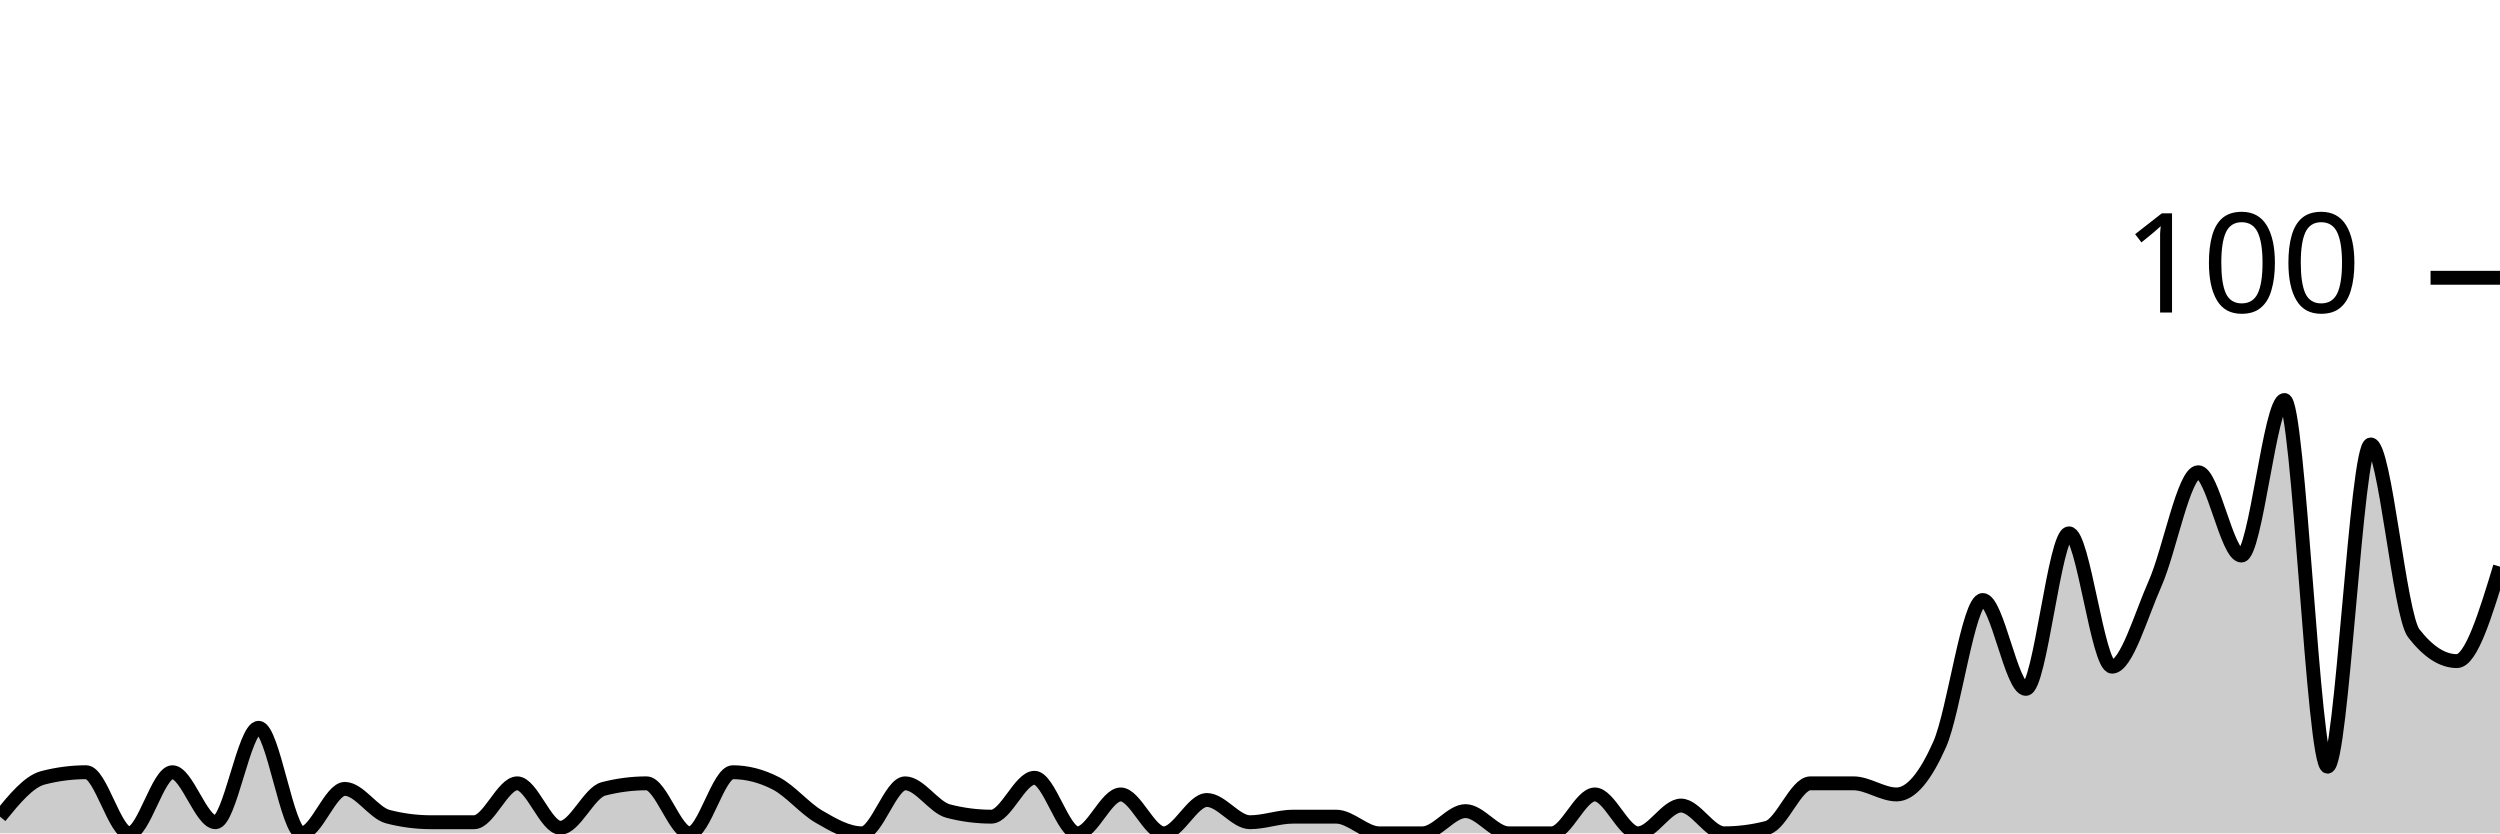
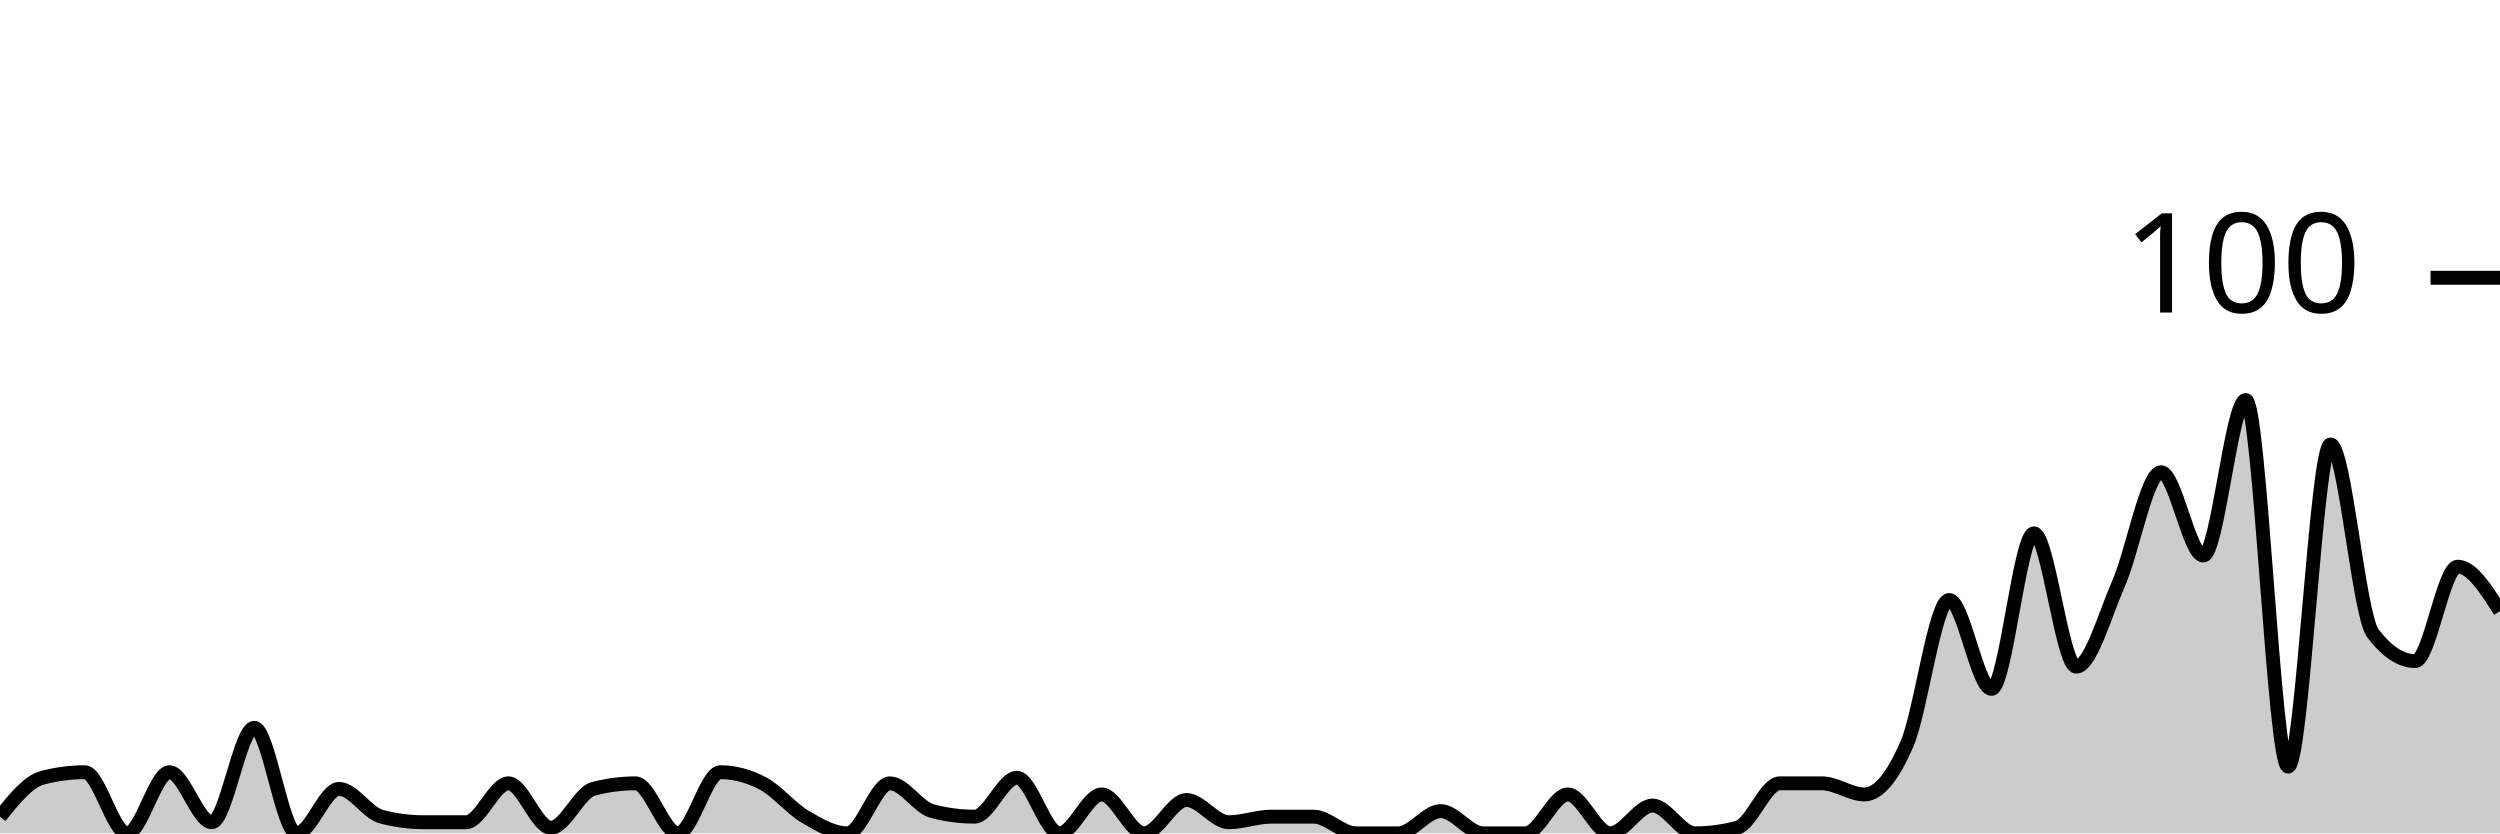
<svg xmlns="http://www.w3.org/2000/svg" viewBox="0 0 180 60">
  <g transform="translate(0,20)">
-     <path class="area" fill="rgba(0, 0, 0, 0.2)" d="M0,38.8C1.034,37.533,2.069,36.267,3.103,36C4.138,35.733,5.172,35.6,6.207,35.6C7.241,35.6,8.276,40,9.31,40C10.345,40,11.379,35.6,12.414,35.6C13.448,35.6,14.483,39.2,15.517,39.2C16.552,39.2,17.586,32.4,18.621,32.4C19.655,32.4,20.69,40,21.724,40C22.759,40,23.793,36.8,24.828,36.8C25.862,36.8,26.897,38.533,27.931,38.8C28.966,39.067,30,39.2,31.034,39.2C32.069,39.2,33.103,39.2,34.138,39.2C35.172,39.2,36.207,36.4,37.241,36.4C38.276,36.4,39.31,39.6,40.345,39.6C41.379,39.6,42.414,37.067,43.448,36.8C44.483,36.533,45.517,36.4,46.552,36.4C47.586,36.4,48.621,40,49.655,40C50.69,40,51.724,35.6,52.759,35.6C53.793,35.6,54.828,35.867,55.862,36.4C56.897,36.933,57.931,38.2,58.966,38.8C60,39.4,61.034,40,62.069,40C63.103,40,64.138,36.4,65.172,36.4C66.207,36.4,67.241,38.133,68.276,38.4C69.31,38.667,70.345,38.8,71.379,38.8C72.414,38.8,73.448,36,74.483,36C75.517,36,76.552,40,77.586,40C78.621,40,79.655,37.2,80.69,37.2C81.724,37.2,82.759,40,83.793,40C84.828,40,85.862,37.6,86.897,37.6C87.931,37.6,88.966,39.2,90,39.2C91.034,39.2,92.069,38.8,93.103,38.8C94.138,38.8,95.172,38.8,96.207,38.8C97.241,38.8,98.276,40,99.31,40C100.345,40,101.379,40,102.414,40C103.448,40,104.483,38.4,105.517,38.4C106.552,38.4,107.586,40,108.621,40C109.655,40,110.69,40,111.724,40C112.759,40,113.793,37.2,114.828,37.2C115.862,37.2,116.897,40,117.931,40C118.966,40,120,38,121.034,38C122.069,38,123.103,40,124.138,40C125.172,40,126.207,39.867,127.241,39.6C128.276,39.333,129.31,36.4,130.345,36.4C131.379,36.4,132.414,36.4,133.448,36.4C134.483,36.4,135.517,37.2,136.552,37.2C137.586,37.2,138.621,35.933,139.655,33.6C140.69,31.267,141.724,23.2,142.759,23.2C143.793,23.2,144.828,29.6,145.862,29.6C146.897,29.6,147.931,18.4,148.966,18.4C150,18.4,151.034,28,152.069,28C153.103,28,154.138,24.333,155.172,22C156.207,19.667,157.241,14,158.276,14C159.31,14,160.345,20,161.379,20C162.414,20,163.448,8.8,164.483,8.8C165.517,8.8,166.552,35.2,167.586,35.2C168.621,35.2,169.655,12,170.69,12C171.724,12,172.759,24.267,173.793,25.6C174.828,26.933,175.862,27.6,176.897,27.6C177.931,27.6,178.966,24.2,180,20.8L180,40C178.966,40,177.931,40,176.897,40C175.862,40,174.828,40,173.793,40C172.759,40,171.724,40,170.69,40C169.655,40,168.621,40,167.586,40C166.552,40,165.517,40,164.483,40C163.448,40,162.414,40,161.379,40C160.345,40,159.31,40,158.276,40C157.241,40,156.207,40,155.172,40C154.138,40,153.103,40,152.069,40C151.034,40,150,40,148.966,40C147.931,40,146.897,40,145.862,40C144.828,40,143.793,40,142.759,40C141.724,40,140.69,40,139.655,40C138.621,40,137.586,40,136.552,40C135.517,40,134.483,40,133.448,40C132.414,40,131.379,40,130.345,40C129.31,40,128.276,40,127.241,40C126.207,40,125.172,40,124.138,40C123.103,40,122.069,40,121.034,40C120,40,118.966,40,117.931,40C116.897,40,115.862,40,114.828,40C113.793,40,112.759,40,111.724,40C110.69,40,109.655,40,108.621,40C107.586,40,106.552,40,105.517,40C104.483,40,103.448,40,102.414,40C101.379,40,100.345,40,99.31,40C98.276,40,97.241,40,96.207,40C95.172,40,94.138,40,93.103,40C92.069,40,91.034,40,90,40C88.966,40,87.931,40,86.897,40C85.862,40,84.828,40,83.793,40C82.759,40,81.724,40,80.69,40C79.655,40,78.621,40,77.586,40C76.552,40,75.517,40,74.483,40C73.448,40,72.414,40,71.379,40C70.345,40,69.31,40,68.276,40C67.241,40,66.207,40,65.172,40C64.138,40,63.103,40,62.069,40C61.034,40,60,40,58.966,40C57.931,40,56.897,40,55.862,40C54.828,40,53.793,40,52.759,40C51.724,40,50.69,40,49.655,40C48.621,40,47.586,40,46.552,40C45.517,40,44.483,40,43.448,40C42.414,40,41.379,40,40.345,40C39.31,40,38.276,40,37.241,40C36.207,40,35.172,40,34.138,40C33.103,40,32.069,40,31.034,40C30,40,28.966,40,27.931,40C26.897,40,25.862,40,24.828,40C23.793,40,22.759,40,21.724,40C20.69,40,19.655,40,18.621,40C17.586,40,16.552,40,15.517,40C14.483,40,13.448,40,12.414,40C11.379,40,10.345,40,9.31,40C8.276,40,7.241,40,6.207,40C5.172,40,4.138,40,3.103,40C2.069,40,1.034,40,0,40Z" />
-     <path class="line" stroke="black" fill="none" d="M0,38.8C1.034,37.533,2.069,36.267,3.103,36C4.138,35.733,5.172,35.6,6.207,35.6C7.241,35.6,8.276,40,9.31,40C10.345,40,11.379,35.6,12.414,35.6C13.448,35.6,14.483,39.2,15.517,39.2C16.552,39.2,17.586,32.4,18.621,32.4C19.655,32.4,20.69,40,21.724,40C22.759,40,23.793,36.8,24.828,36.8C25.862,36.8,26.897,38.533,27.931,38.8C28.966,39.067,30,39.2,31.034,39.2C32.069,39.2,33.103,39.2,34.138,39.2C35.172,39.2,36.207,36.4,37.241,36.4C38.276,36.4,39.31,39.6,40.345,39.6C41.379,39.6,42.414,37.067,43.448,36.8C44.483,36.533,45.517,36.4,46.552,36.4C47.586,36.4,48.621,40,49.655,40C50.69,40,51.724,35.6,52.759,35.6C53.793,35.6,54.828,35.867,55.862,36.4C56.897,36.933,57.931,38.2,58.966,38.8C60,39.4,61.034,40,62.069,40C63.103,40,64.138,36.4,65.172,36.4C66.207,36.4,67.241,38.133,68.276,38.4C69.31,38.667,70.345,38.8,71.379,38.8C72.414,38.8,73.448,36,74.483,36C75.517,36,76.552,40,77.586,40C78.621,40,79.655,37.2,80.69,37.2C81.724,37.2,82.759,40,83.793,40C84.828,40,85.862,37.6,86.897,37.6C87.931,37.6,88.966,39.2,90,39.2C91.034,39.2,92.069,38.8,93.103,38.8C94.138,38.8,95.172,38.8,96.207,38.8C97.241,38.8,98.276,40,99.31,40C100.345,40,101.379,40,102.414,40C103.448,40,104.483,38.4,105.517,38.4C106.552,38.4,107.586,40,108.621,40C109.655,40,110.69,40,111.724,40C112.759,40,113.793,37.2,114.828,37.2C115.862,37.2,116.897,40,117.931,40C118.966,40,120,38,121.034,38C122.069,38,123.103,40,124.138,40C125.172,40,126.207,39.867,127.241,39.6C128.276,39.333,129.31,36.4,130.345,36.4C131.379,36.4,132.414,36.4,133.448,36.4C134.483,36.4,135.517,37.2,136.552,37.2C137.586,37.2,138.621,35.933,139.655,33.6C140.69,31.267,141.724,23.2,142.759,23.2C143.793,23.2,144.828,29.6,145.862,29.6C146.897,29.6,147.931,18.4,148.966,18.4C150,18.4,151.034,28,152.069,28C153.103,28,154.138,24.333,155.172,22C156.207,19.667,157.241,14,158.276,14C159.31,14,160.345,20,161.379,20C162.414,20,163.448,8.8,164.483,8.8C165.517,8.8,166.552,35.2,167.586,35.2C168.621,35.2,169.655,12,170.69,12C171.724,12,172.759,24.267,173.793,25.6C174.828,26.933,175.862,27.6,176.897,27.6C177.931,27.6,178.966,24.2,180,20.8" />
+     <path class="area" fill="rgba(0, 0, 0, 0.2)" d="M0,38.8C1.017,37.533,2.034,36.267,3.051,36C4.068,35.733,5.085,35.6,6.102,35.6C7.119,35.6,8.136,40,9.153,40C10.169,40,11.186,35.6,12.203,35.6C13.22,35.6,14.237,39.2,15.254,39.2C16.271,39.2,17.288,32.4,18.305,32.4C19.322,32.4,20.339,40,21.356,40C22.373,40,23.39,36.8,24.407,36.8C25.424,36.8,26.441,38.533,27.458,38.8C28.475,39.067,29.492,39.2,30.508,39.2C31.525,39.2,32.542,39.2,33.559,39.2C34.576,39.2,35.593,36.4,36.61,36.4C37.627,36.4,38.644,39.6,39.661,39.6C40.678,39.6,41.695,37.067,42.712,36.8C43.729,36.533,44.746,36.4,45.763,36.4C46.78,36.4,47.797,40,48.814,40C49.831,40,50.847,35.6,51.864,35.6C52.881,35.6,53.898,35.867,54.915,36.4C55.932,36.933,56.949,38.2,57.966,38.8C58.983,39.4,60,40,61.017,40C62.034,40,63.051,36.4,64.068,36.4C65.085,36.4,66.102,38.133,67.119,38.4C68.136,38.667,69.153,38.8,70.169,38.8C71.186,38.8,72.203,36,73.22,36C74.237,36,75.254,40,76.271,40C77.288,40,78.305,37.2,79.322,37.2C80.339,37.2,81.356,40,82.373,40C83.39,40,84.407,37.6,85.424,37.6C86.441,37.6,87.458,39.2,88.475,39.2C89.492,39.2,90.508,38.8,91.525,38.8C92.542,38.8,93.559,38.8,94.576,38.8C95.593,38.8,96.61,40,97.627,40C98.644,40,99.661,40,100.678,40C101.695,40,102.712,38.4,103.729,38.4C104.746,38.4,105.763,40,106.78,40C107.797,40,108.814,40,109.831,40C110.847,40,111.864,37.2,112.881,37.2C113.898,37.2,114.915,40,115.932,40C116.949,40,117.966,38,118.983,38C120,38,121.017,40,122.034,40C123.051,40,124.068,39.867,125.085,39.6C126.102,39.333,127.119,36.4,128.136,36.4C129.153,36.4,130.169,36.4,131.186,36.4C132.203,36.4,133.22,37.2,134.237,37.2C135.254,37.2,136.271,35.933,137.288,33.6C138.305,31.267,139.322,23.2,140.339,23.2C141.356,23.2,142.373,29.6,143.39,29.6C144.407,29.6,145.424,18.4,146.441,18.4C147.458,18.4,148.475,28,149.492,28C150.508,28,151.525,24.333,152.542,22C153.559,19.667,154.576,14,155.593,14C156.61,14,157.627,20,158.644,20C159.661,20,160.678,8.8,161.695,8.8C162.712,8.8,163.729,35.2,164.746,35.2C165.763,35.2,166.78,12,167.797,12C168.814,12,169.831,24.267,170.847,25.6C171.864,26.933,172.881,27.6,173.898,27.6C174.915,27.6,175.932,20.8,176.949,20.8C177.966,20.8,178.983,22.4,180,24L180,40C178.983,40,177.966,40,176.949,40C175.932,40,174.915,40,173.898,40C172.881,40,171.864,40,170.847,40C169.831,40,168.814,40,167.797,40C166.78,40,165.763,40,164.746,40C163.729,40,162.712,40,161.695,40C160.678,40,159.661,40,158.644,40C157.627,40,156.61,40,155.593,40C154.576,40,153.559,40,152.542,40C151.525,40,150.508,40,149.492,40C148.475,40,147.458,40,146.441,40C145.424,40,144.407,40,143.39,40C142.373,40,141.356,40,140.339,40C139.322,40,138.305,40,137.288,40C136.271,40,135.254,40,134.237,40C133.22,40,132.203,40,131.186,40C130.169,40,129.153,40,128.136,40C127.119,40,126.102,40,125.085,40C124.068,40,123.051,40,122.034,40C121.017,40,120,40,118.983,40C117.966,40,116.949,40,115.932,40C114.915,40,113.898,40,112.881,40C111.864,40,110.847,40,109.831,40C108.814,40,107.797,40,106.78,40C105.763,40,104.746,40,103.729,40C102.712,40,101.695,40,100.678,40C99.661,40,98.644,40,97.627,40C96.61,40,95.593,40,94.576,40C93.559,40,92.542,40,91.525,40C90.508,40,89.492,40,88.475,40C87.458,40,86.441,40,85.424,40C84.407,40,83.39,40,82.373,40C81.356,40,80.339,40,79.322,40C78.305,40,77.288,40,76.271,40C75.254,40,74.237,40,73.22,40C72.203,40,71.186,40,70.169,40C69.153,40,68.136,40,67.119,40C66.102,40,65.085,40,64.068,40C63.051,40,62.034,40,61.017,40C60,40,58.983,40,57.966,40C56.949,40,55.932,40,54.915,40C53.898,40,52.881,40,51.864,40C50.847,40,49.831,40,48.814,40C47.797,40,46.78,40,45.763,40C44.746,40,43.729,40,42.712,40C41.695,40,40.678,40,39.661,40C38.644,40,37.627,40,36.61,40C35.593,40,34.576,40,33.559,40C32.542,40,31.525,40,30.508,40C29.492,40,28.475,40,27.458,40C26.441,40,25.424,40,24.407,40C23.39,40,22.373,40,21.356,40C20.339,40,19.322,40,18.305,40C17.288,40,16.271,40,15.254,40C14.237,40,13.22,40,12.203,40C11.186,40,10.169,40,9.153,40C8.136,40,7.119,40,6.102,40C5.085,40,4.068,40,3.051,40C2.034,40,1.017,40,0,40Z" />
+     <path class="line" stroke="black" fill="none" d="M0,38.8C1.017,37.533,2.034,36.267,3.051,36C4.068,35.733,5.085,35.6,6.102,35.6C7.119,35.6,8.136,40,9.153,40C10.169,40,11.186,35.6,12.203,35.6C13.22,35.6,14.237,39.2,15.254,39.2C16.271,39.2,17.288,32.4,18.305,32.4C19.322,32.4,20.339,40,21.356,40C22.373,40,23.39,36.8,24.407,36.8C25.424,36.8,26.441,38.533,27.458,38.8C28.475,39.067,29.492,39.2,30.508,39.2C31.525,39.2,32.542,39.2,33.559,39.2C34.576,39.2,35.593,36.4,36.61,36.4C37.627,36.4,38.644,39.6,39.661,39.6C40.678,39.6,41.695,37.067,42.712,36.8C43.729,36.533,44.746,36.4,45.763,36.4C46.78,36.4,47.797,40,48.814,40C49.831,40,50.847,35.6,51.864,35.6C52.881,35.6,53.898,35.867,54.915,36.4C55.932,36.933,56.949,38.2,57.966,38.8C58.983,39.4,60,40,61.017,40C62.034,40,63.051,36.4,64.068,36.4C65.085,36.4,66.102,38.133,67.119,38.4C68.136,38.667,69.153,38.8,70.169,38.8C71.186,38.8,72.203,36,73.22,36C74.237,36,75.254,40,76.271,40C77.288,40,78.305,37.2,79.322,37.2C80.339,37.2,81.356,40,82.373,40C83.39,40,84.407,37.6,85.424,37.6C86.441,37.6,87.458,39.2,88.475,39.2C89.492,39.2,90.508,38.8,91.525,38.8C92.542,38.8,93.559,38.8,94.576,38.8C95.593,38.8,96.61,40,97.627,40C98.644,40,99.661,40,100.678,40C101.695,40,102.712,38.4,103.729,38.4C104.746,38.4,105.763,40,106.78,40C107.797,40,108.814,40,109.831,40C110.847,40,111.864,37.2,112.881,37.2C113.898,37.2,114.915,40,115.932,40C116.949,40,117.966,38,118.983,38C120,38,121.017,40,122.034,40C123.051,40,124.068,39.867,125.085,39.6C126.102,39.333,127.119,36.4,128.136,36.4C129.153,36.4,130.169,36.4,131.186,36.4C132.203,36.4,133.22,37.2,134.237,37.2C135.254,37.2,136.271,35.933,137.288,33.6C138.305,31.267,139.322,23.2,140.339,23.2C141.356,23.2,142.373,29.6,143.39,29.6C144.407,29.6,145.424,18.4,146.441,18.4C147.458,18.4,148.475,28,149.492,28C150.508,28,151.525,24.333,152.542,22C153.559,19.667,154.576,14,155.593,14C156.61,14,157.627,20,158.644,20C159.661,20,160.678,8.8,161.695,8.8C162.712,8.8,163.729,35.2,164.746,35.2C165.763,35.2,166.78,12,167.797,12C168.814,12,169.831,24.267,170.847,25.6C171.864,26.933,172.881,27.6,173.898,27.6C174.915,27.6,175.932,20.8,176.949,20.8C177.966,20.8,178.983,22.4,180,24" />
    <path class="axis-ceiling" stroke-width="1" stroke="black" fill="none" d="M175,0L180,0" />
    <text class="axis-ceiling-label" font-family="sans-serif" text-anchor="end" font-size="10px" x="170" y="2.5">100</text>
  </g>
</svg>
